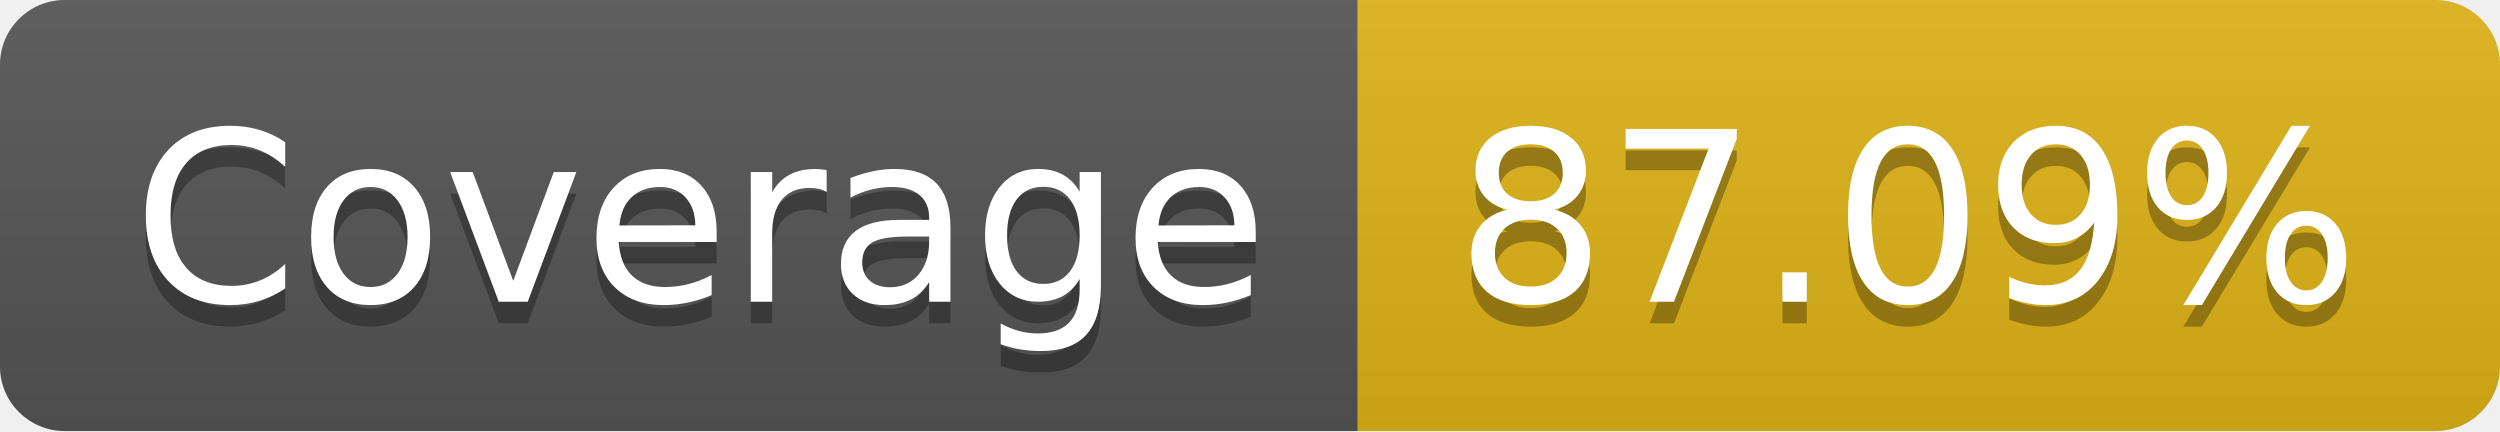
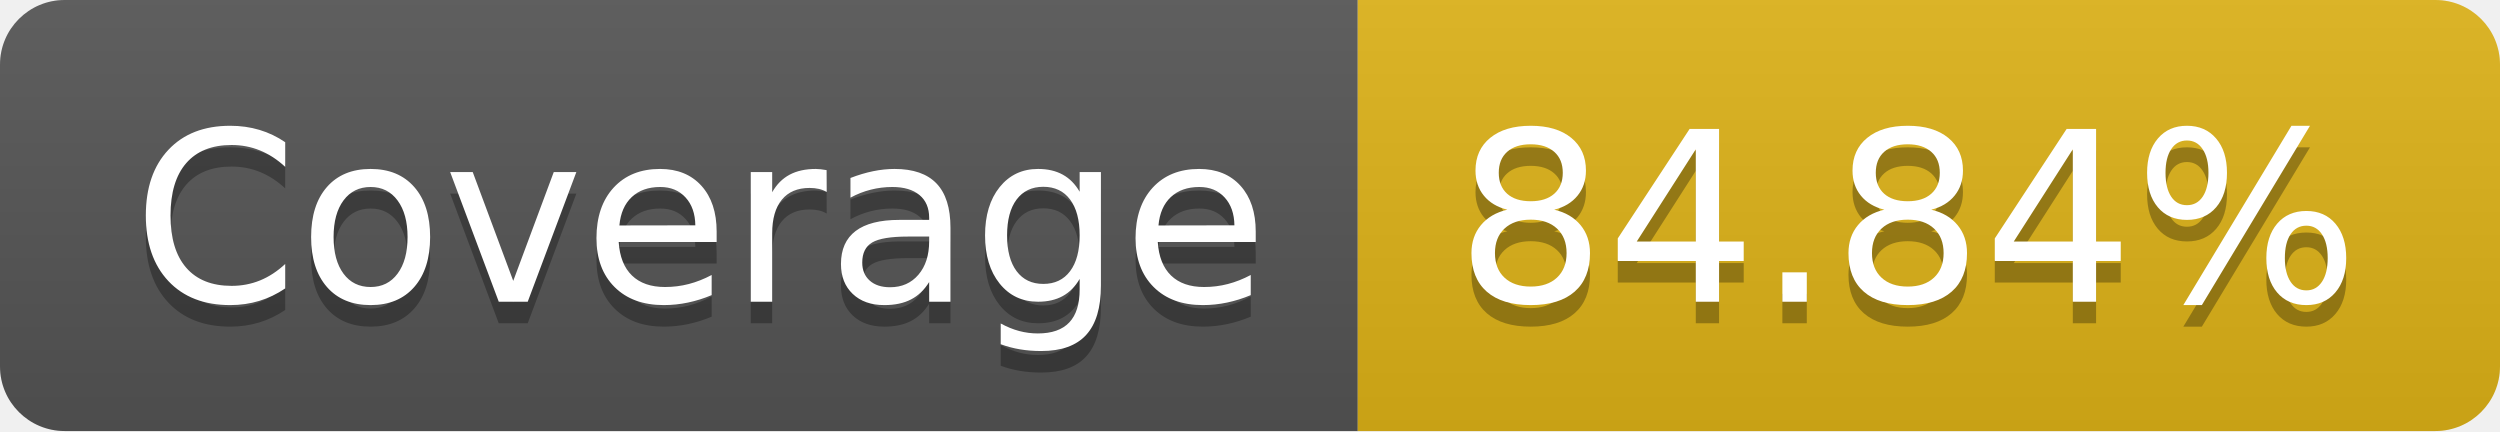
- <svg xmlns="http://www.w3.org/2000/svg" width="116" height="20" role="img" aria-label="Coverage: 87.09%">
+ <svg xmlns="http://www.w3.org/2000/svg" width="116" height="20" role="img" aria-label="Coverage: 84.84%">
  <linearGradient id="s" x2="0" y2="100%">
    <stop offset="0" stop-color="#bbb" stop-opacity=".1" />
    <stop offset="1" stop-opacity=".1" />
  </linearGradient>
  <clipPath id="r">
    <rect width="116" height="20" rx="3" fill="#fff" />
  </clipPath>
  <g clip-path="url(#r)">
    <rect width="63" height="20" fill="#555" />
    <rect x="63" width="53" height="20" fill="#dfb317" />
    <rect width="116" height="20" fill="url(#s)" />
  </g>
  <g fill="#fff" text-anchor="middle" font-family="Verdana,Geneva,DejaVu Sans,sans-serif" text-rendering="geometricPrecision" font-size="110">
    <text aria-hidden="true" x="325" y="150" fill="#010101" fill-opacity=".3" transform="scale(.1)" textLength="530">Coverage</text>
    <text x="325" y="140" transform="scale(.1)" fill="#fff" textLength="530">Coverage</text>
-     <text aria-hidden="true" x="885" y="150" fill="#010101" fill-opacity=".3" transform="scale(.1)" textLength="430">87.09%</text>
-     <text x="885" y="140" transform="scale(.1)" fill="#fff" textLength="430">87.09%</text>
+     <text aria-hidden="true" x="885" y="150" fill="#010101" fill-opacity=".3" transform="scale(.1)" textLength="430">84.84%</text>
+     <text x="885" y="140" transform="scale(.1)" fill="#fff" textLength="430">84.84%</text>
  </g>
</svg>
